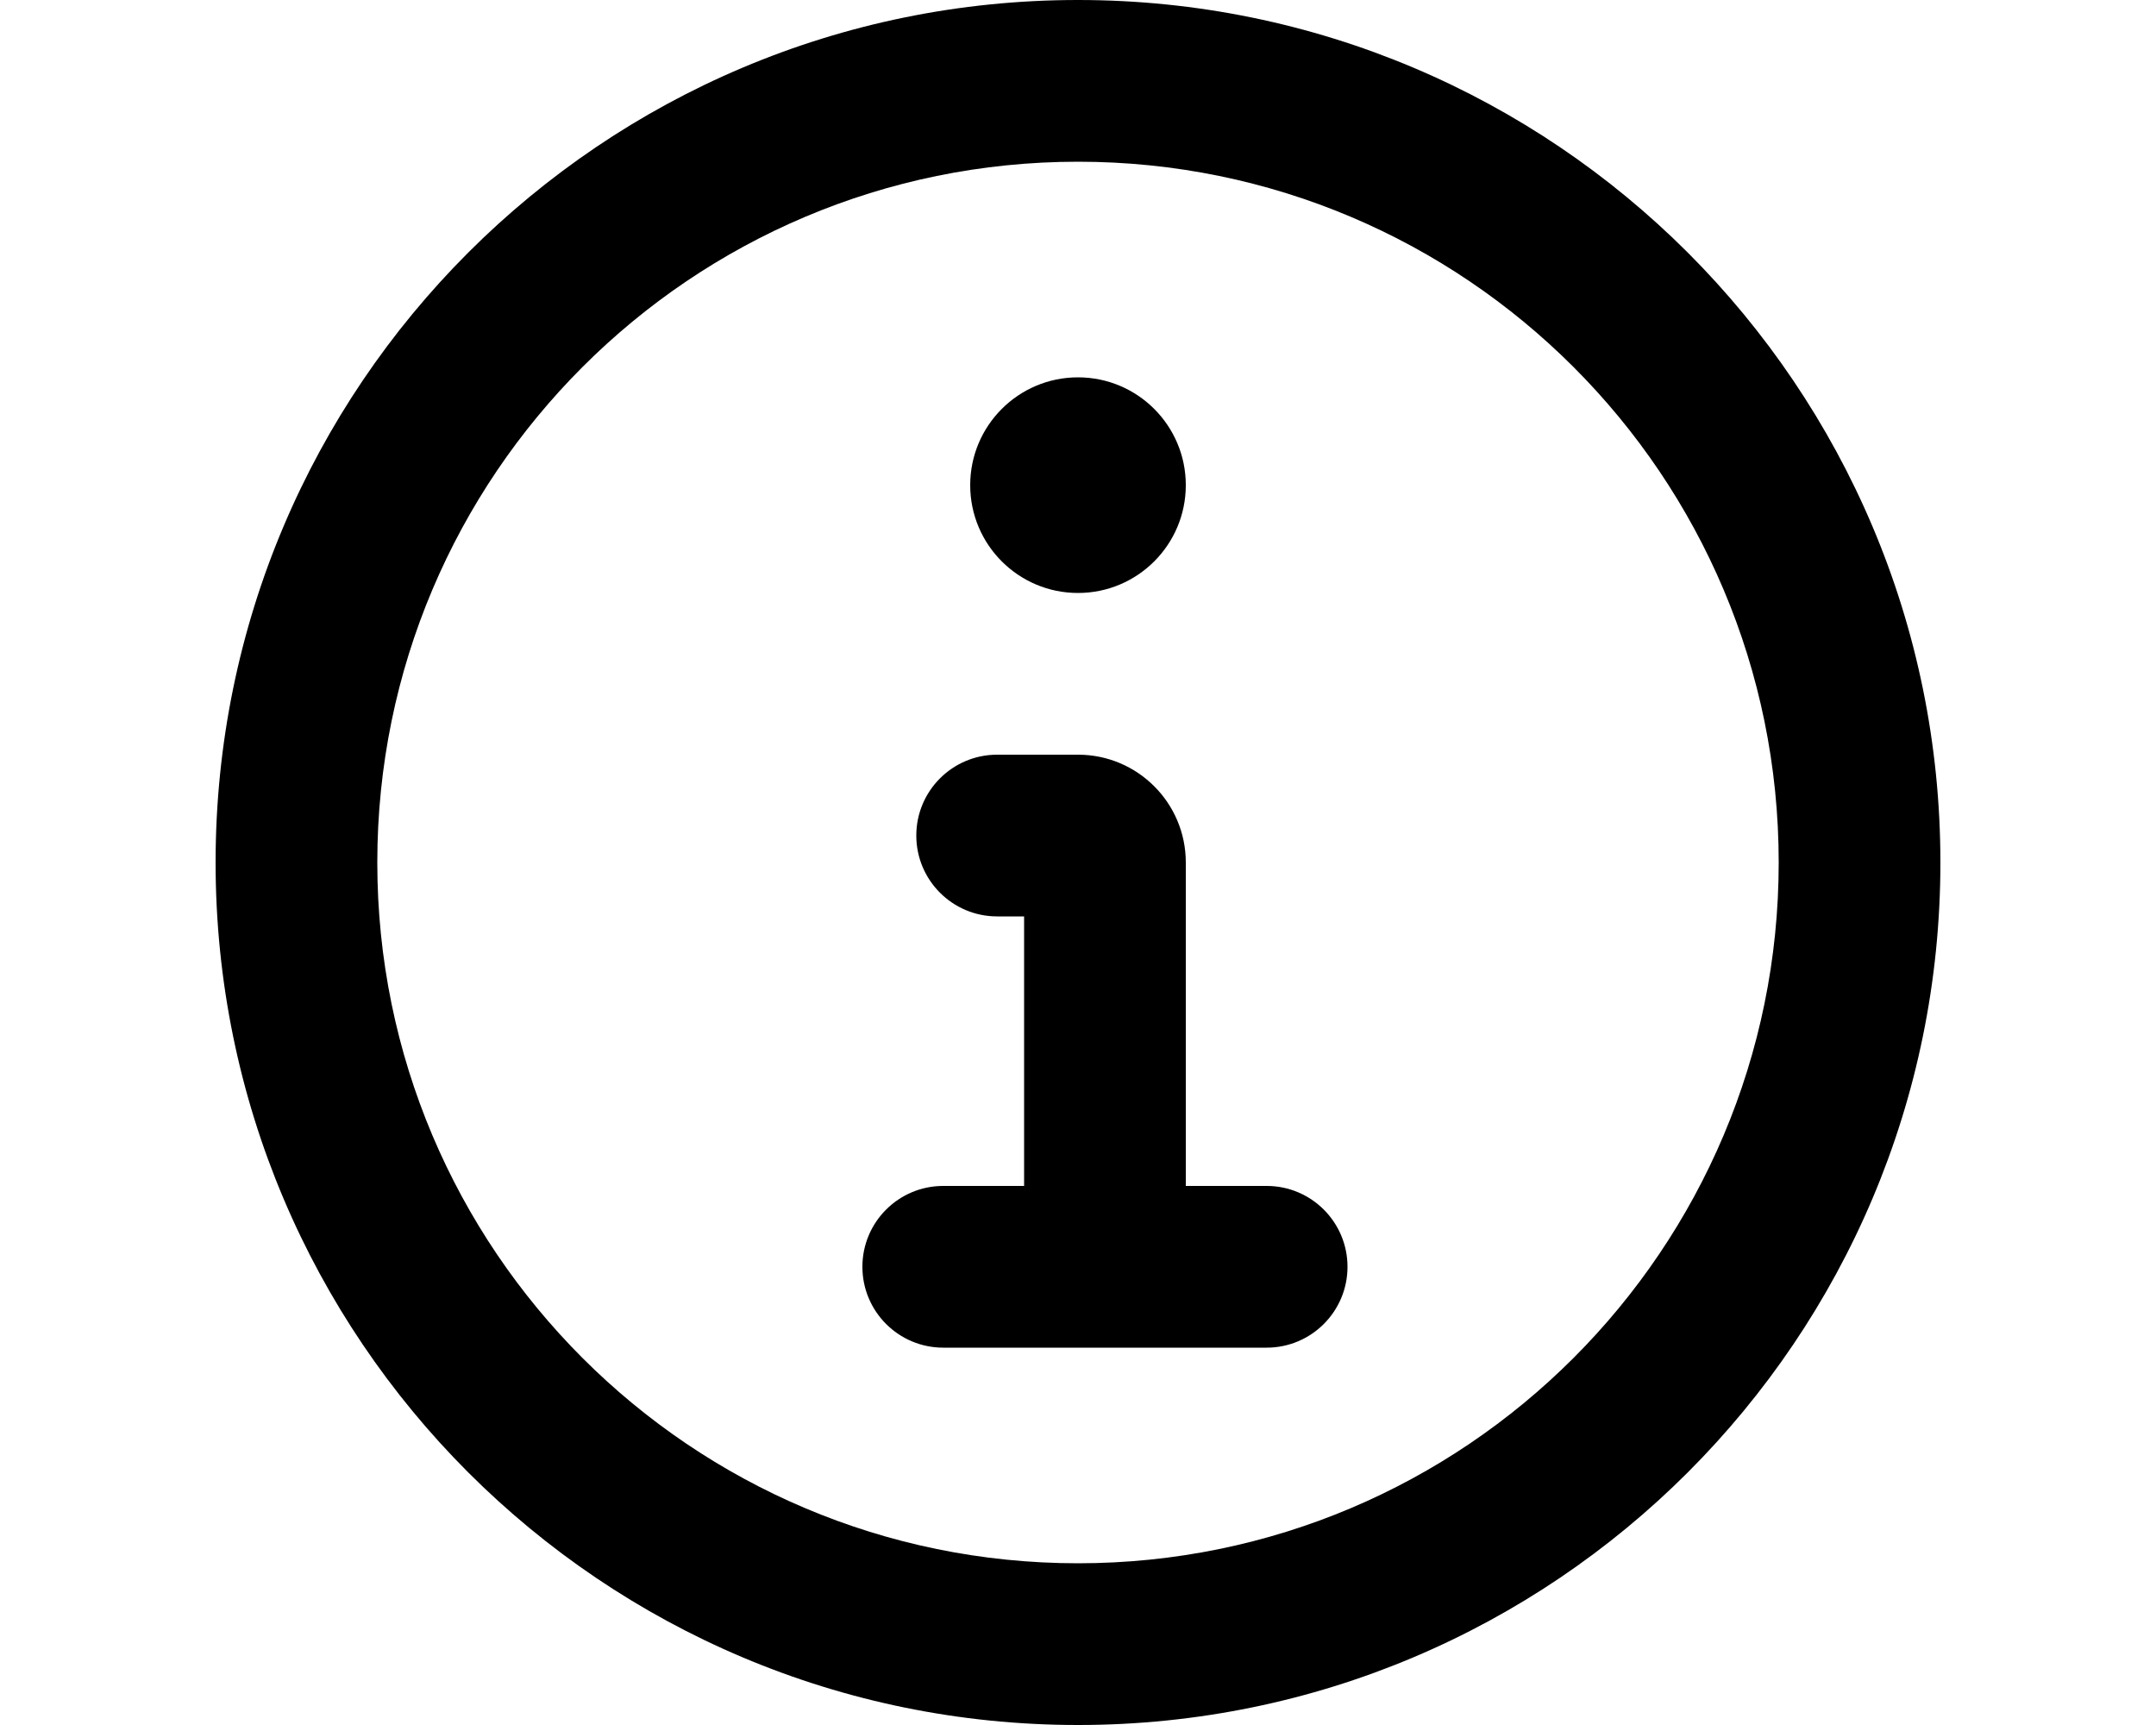
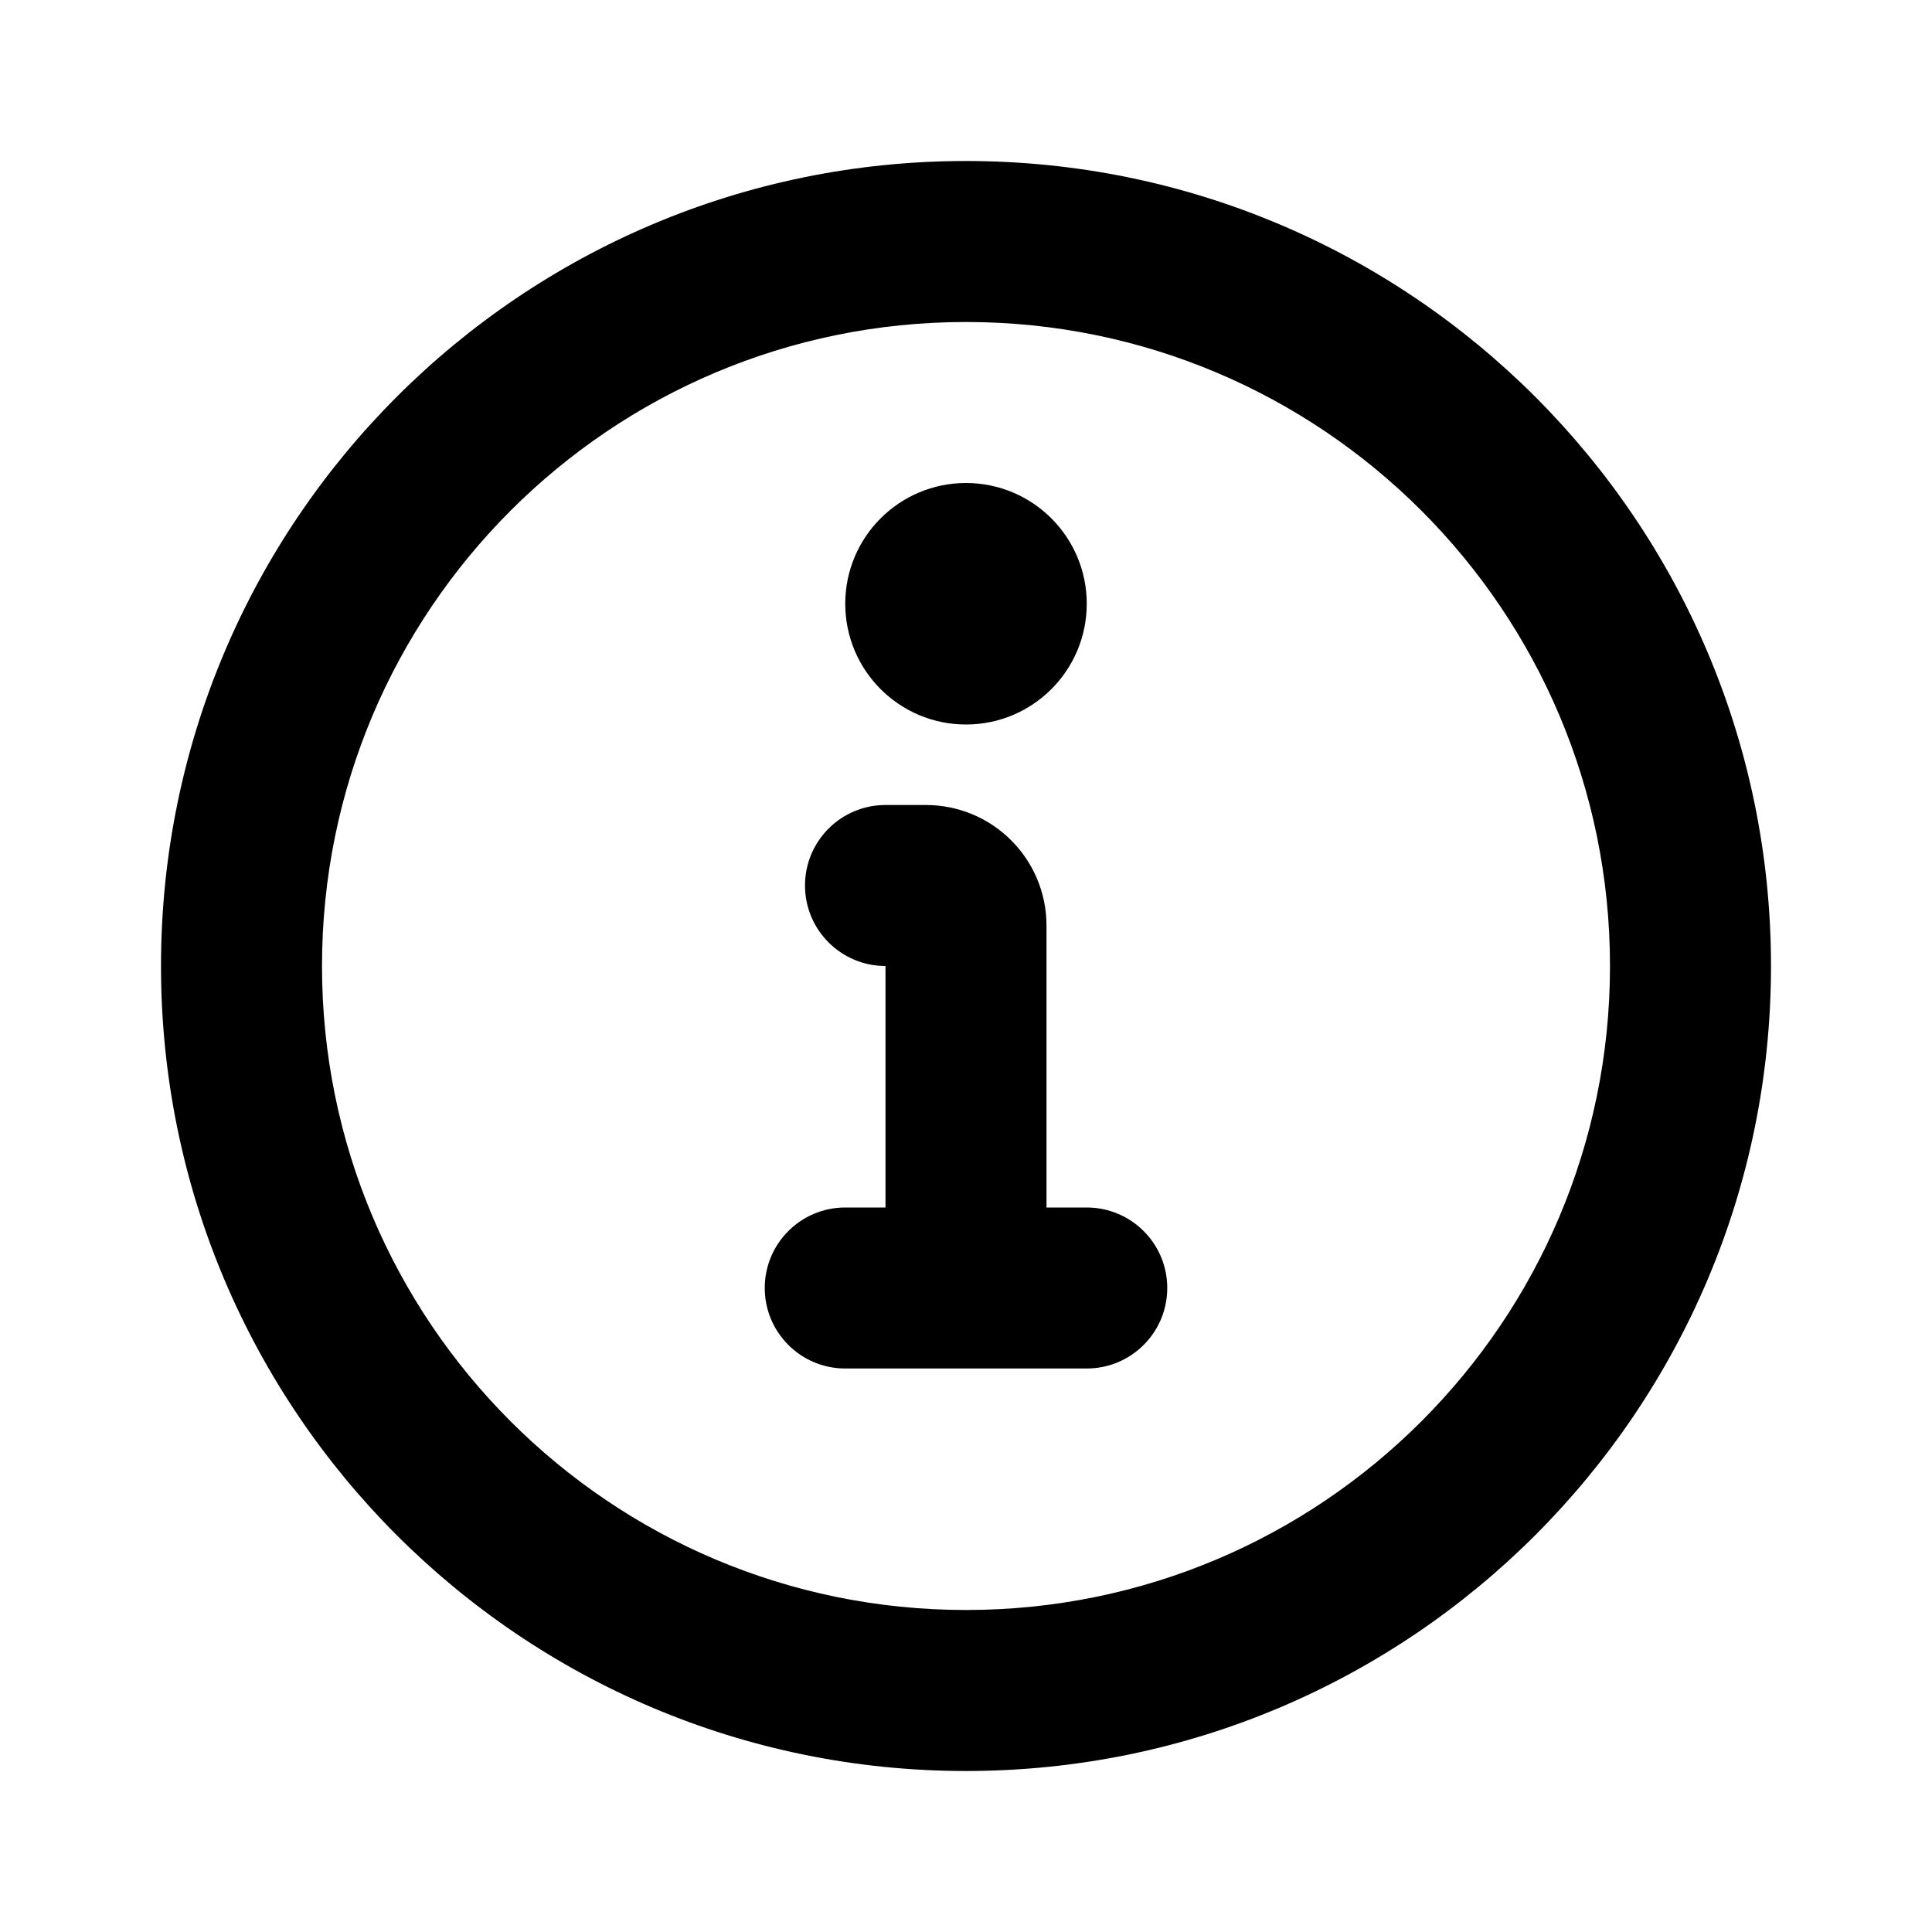
- <svg xmlns="http://www.w3.org/2000/svg" viewBox="0 0 20 16" fill="currentColor">
-   <path d="M11 4.5a1 1 0 1 1-2 0 1 1 0 0 1 2 0ZM11 8v3h.75a.75.75 0 0 1 0 1.5h-3a.75.75 0 0 1 0-1.5h.75V8.5h-.25a.75.75 0 0 1 0-1.5H10a1 1 0 0 1 1 1Z" />
-   <path fill-rule="evenodd" d="M10 16a8 8 0 1 0 0-16 8 8 0 0 0 0 16Zm0-1.5a6.5 6.5 0 1 1 0-13 6.5 6.5 0 0 1 0 13Z" />
+ <svg xmlns="http://www.w3.org/2000/svg" viewBox="0 0 24 24" fill="currentColor">
+   <path d="M10 11a1 1 0 0 1 1-1h.5c.83 0 1.5.67 1.5 1.5V15h.5a1 1 0 1 1 0 2h-3a1 1 0 1 1 0-2h.5v-3a1 1 0 0 1-1-1Zm2-2a1.5 1.5 0 1 0 0-3 1.5 1.5 0 0 0 0 3Z" />
+   <path fill-rule="evenodd" d="M12 22a10 10 0 1 0 0-20 10 10 0 0 0 0 20Zm0-2a8 8 0 1 1 0-16 8 8 0 0 1 0 16Z" />
</svg>
